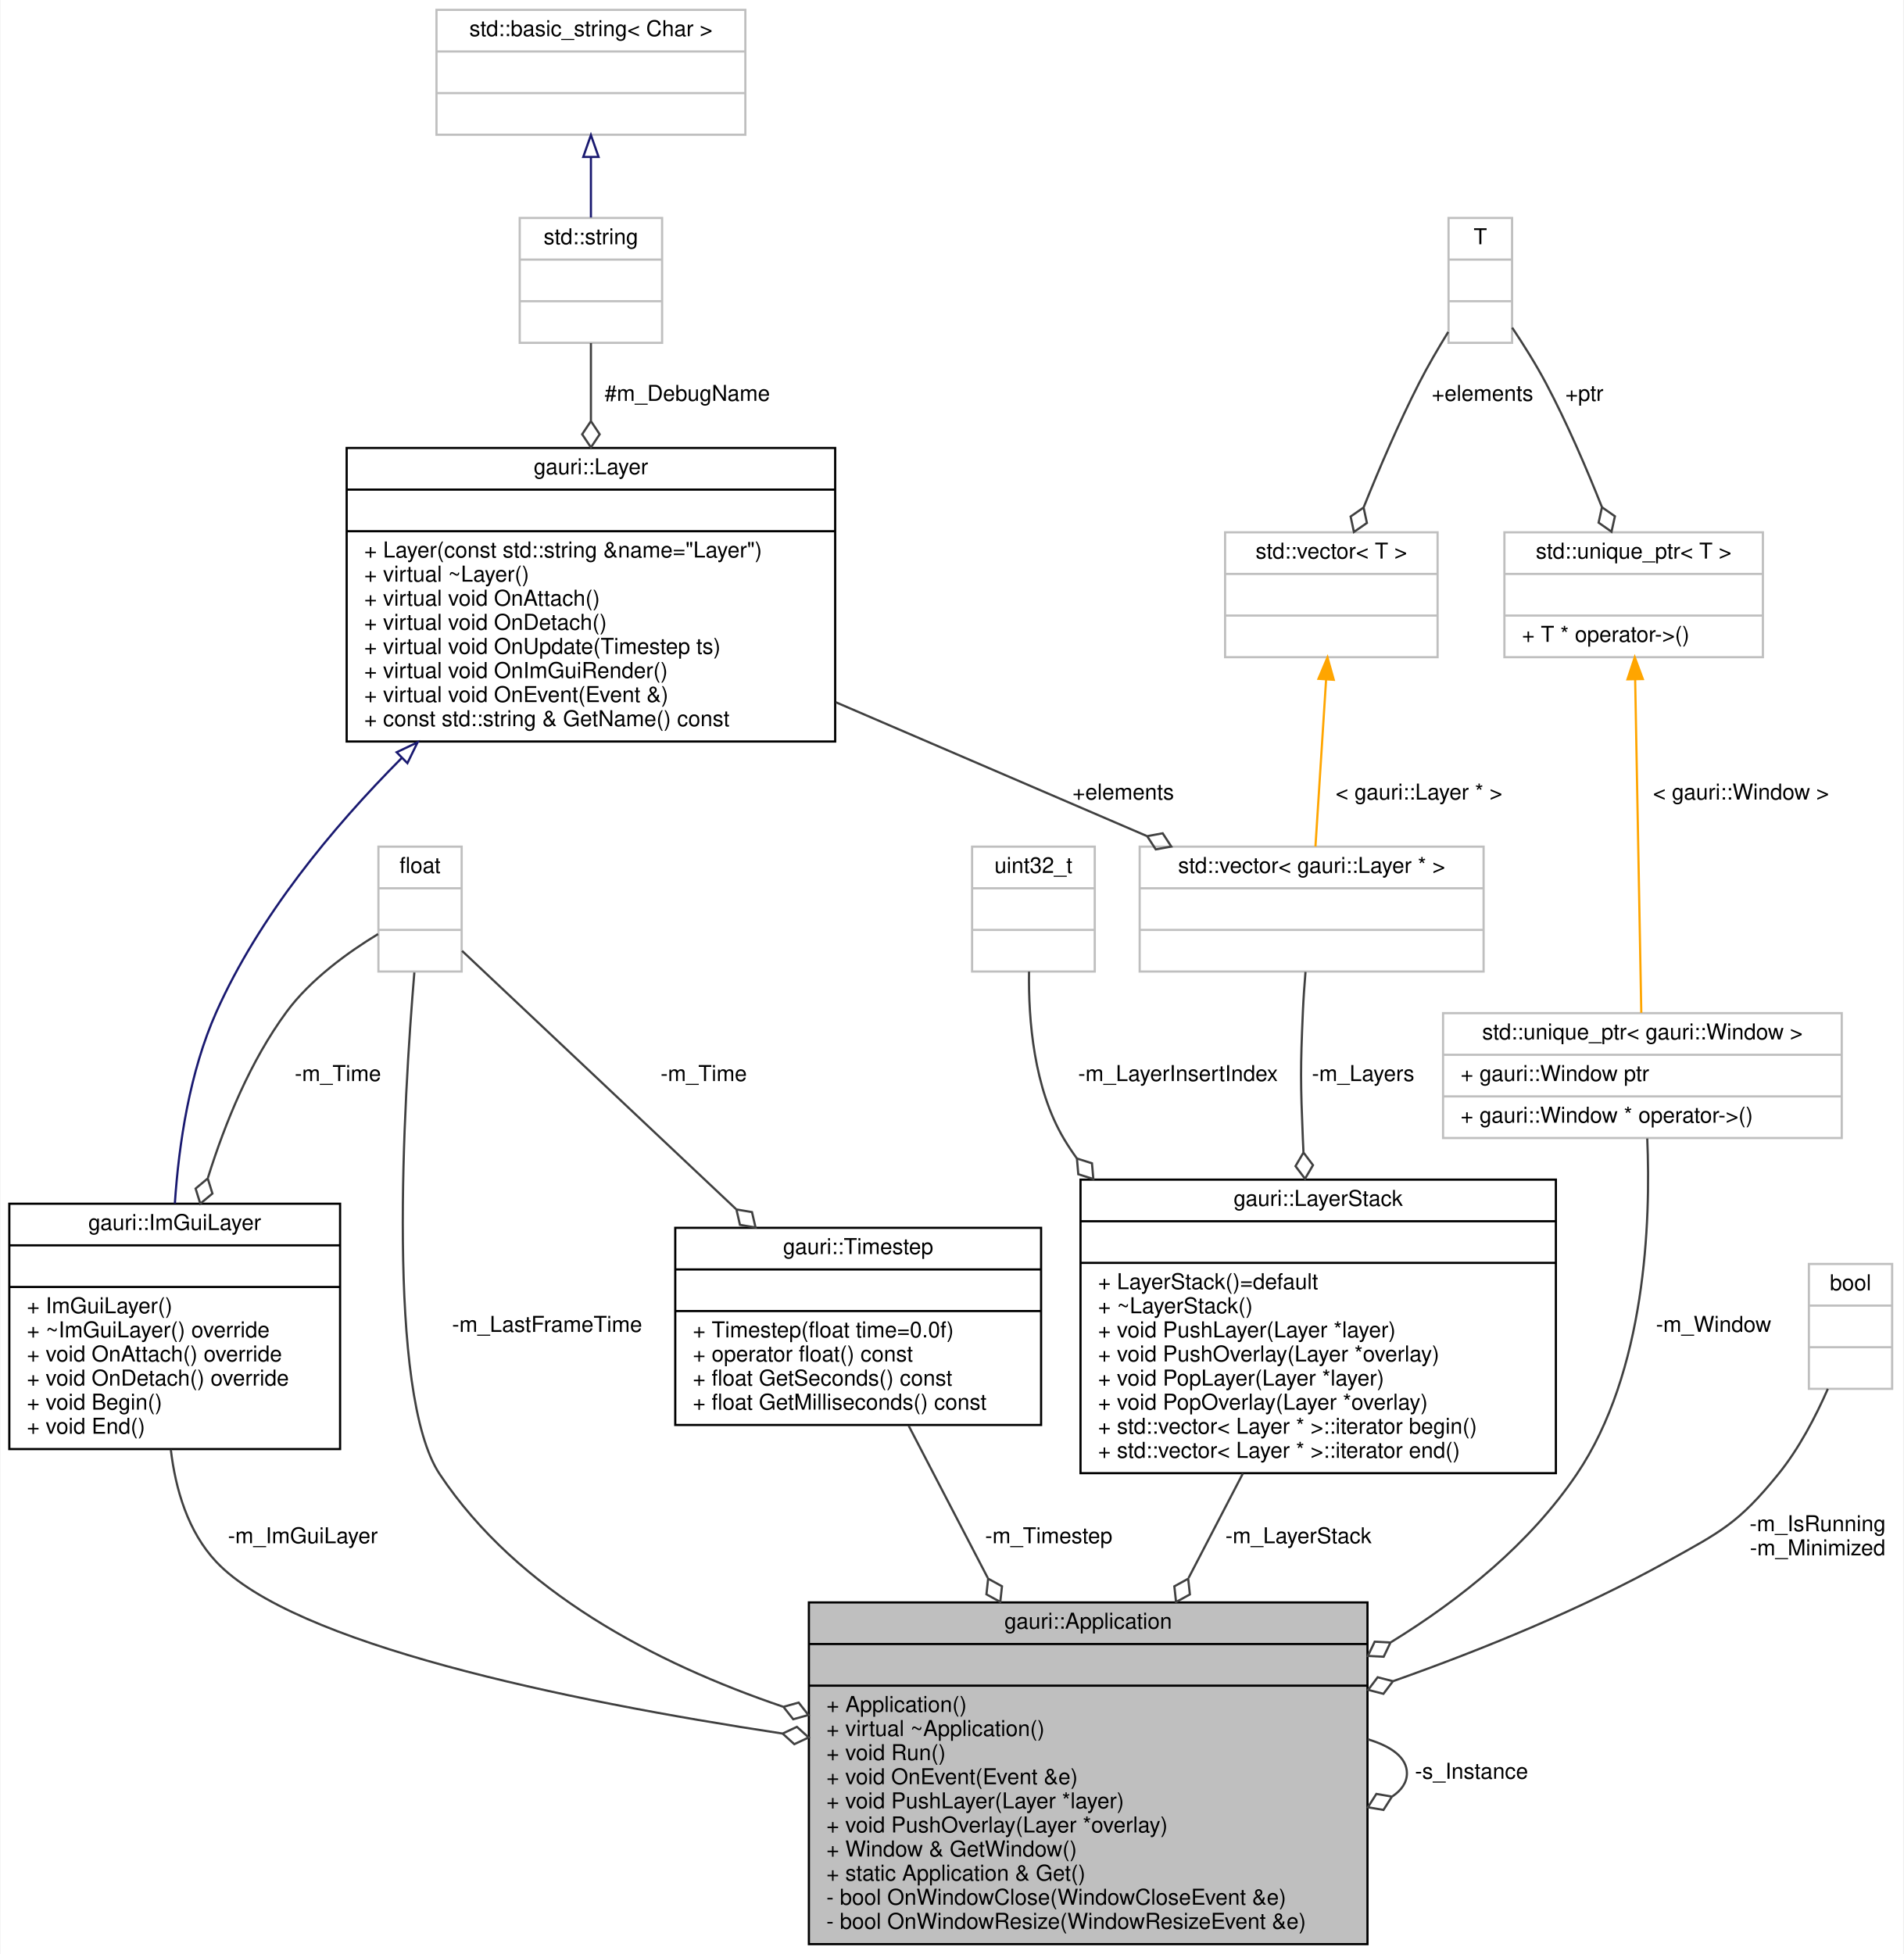
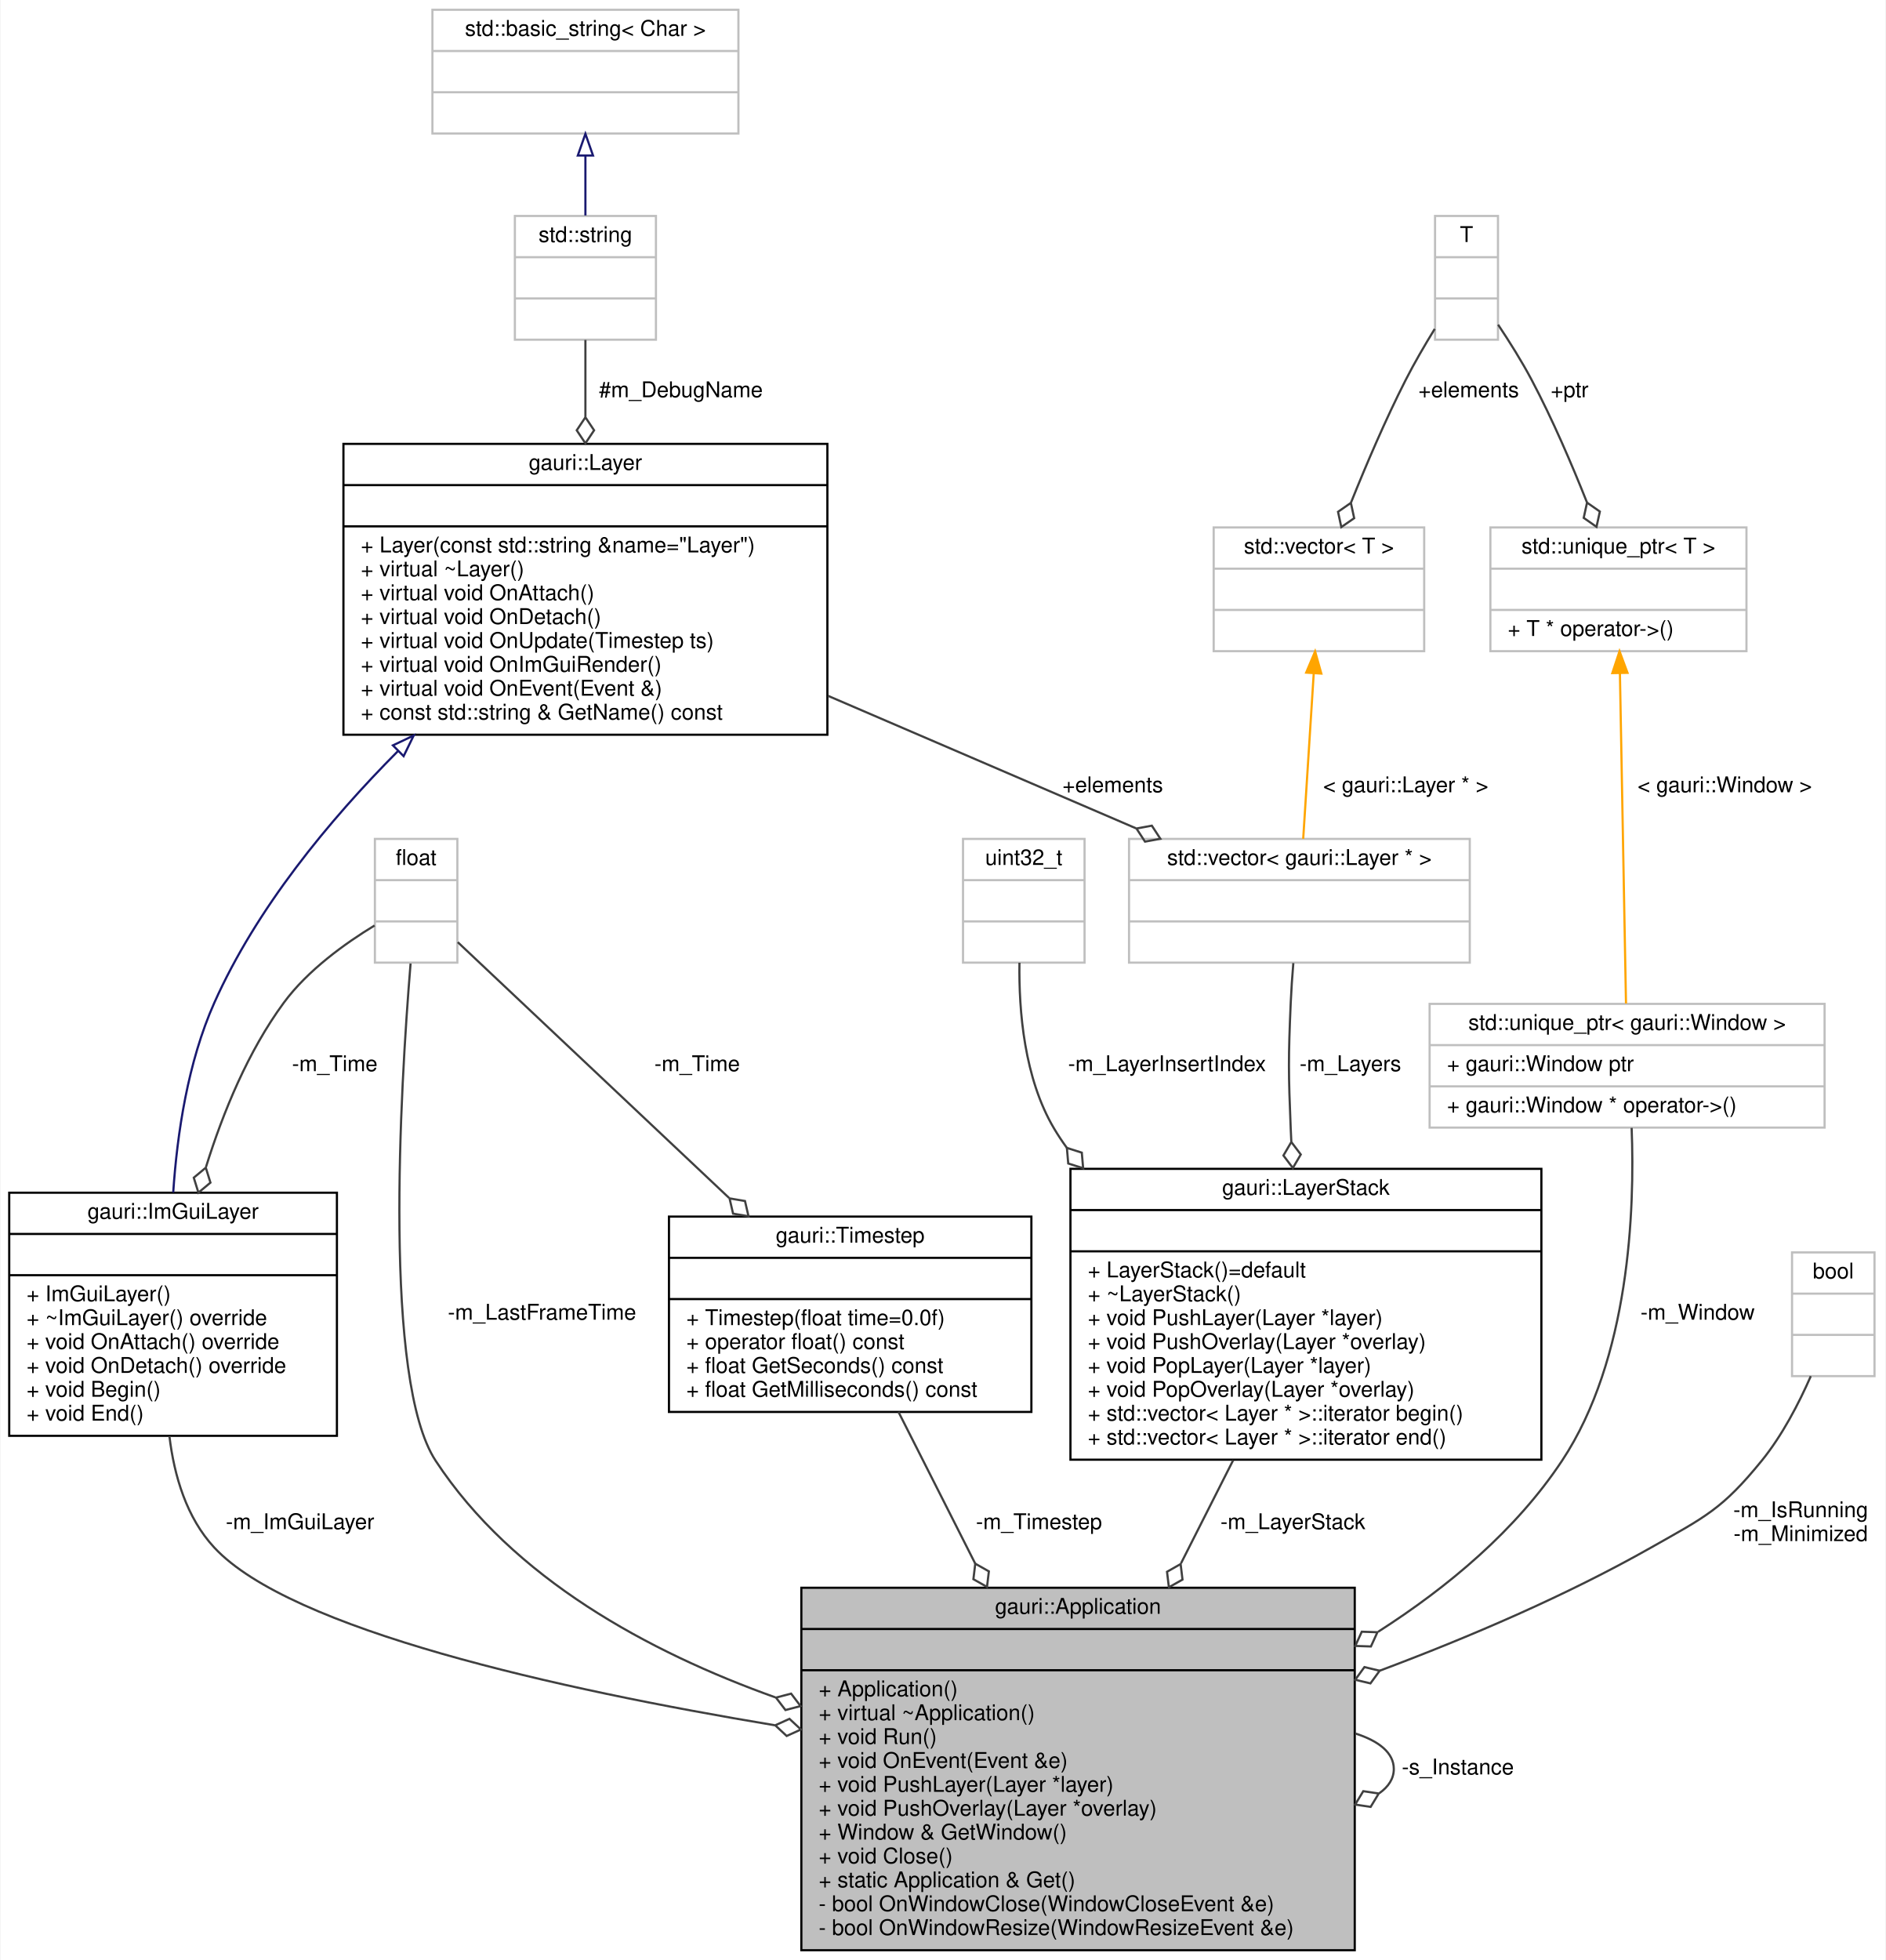
- <svg xmlns="http://www.w3.org/2000/svg" xmlns:xlink="http://www.w3.org/1999/xlink" width="869pt" height="892pt" viewBox="0.00 0.00 868.50 892.00">
-   <g id="graph0" class="graph" transform="scale(1 1) rotate(0) translate(4 888)">
-     <polygon fill="white" stroke="transparent" points="-4,4 -4,-888 864.5,-888 864.5,4 -4,4" />
+ <svg xmlns="http://www.w3.org/2000/svg" xmlns:xlink="http://www.w3.org/1999/xlink" width="869pt" height="903pt" viewBox="0.00 0.00 868.50 903.00">
+   <g id="graph0" class="graph" transform="scale(1 1) rotate(0) translate(4 899)">
+     <polygon fill="white" stroke="transparent" points="-4,4 -4,-899 864.5,-899 864.5,4 -4,4" />
    <g id="node1" class="node">
      <g id="a_node1">
        <a xlink:title=" ">
-           <polygon fill="#bfbfbf" stroke="black" points="365,-0.5 365,-156.5 620,-156.5 620,-0.5 365,-0.5" />
-           <text text-anchor="middle" x="492.5" y="-144.5" font-family="Helvetica,sans-Serif" font-size="10.00">gauri::Application</text>
-           <polyline fill="none" stroke="black" points="365,-137.5 620,-137.5 " />
-           <text text-anchor="middle" x="492.5" y="-125.5" font-family="Helvetica,sans-Serif" font-size="10.00"> </text>
-           <polyline fill="none" stroke="black" points="365,-118.5 620,-118.5 " />
-           <text text-anchor="start" x="373" y="-106.5" font-family="Helvetica,sans-Serif" font-size="10.00">+ Application()</text>
-           <text text-anchor="start" x="373" y="-95.5" font-family="Helvetica,sans-Serif" font-size="10.00">+ virtual ~Application()</text>
-           <text text-anchor="start" x="373" y="-84.5" font-family="Helvetica,sans-Serif" font-size="10.00">+ void Run()</text>
-           <text text-anchor="start" x="373" y="-73.5" font-family="Helvetica,sans-Serif" font-size="10.00">+ void OnEvent(Event &amp;e)</text>
-           <text text-anchor="start" x="373" y="-62.5" font-family="Helvetica,sans-Serif" font-size="10.00">+ void PushLayer(Layer *layer)</text>
-           <text text-anchor="start" x="373" y="-51.5" font-family="Helvetica,sans-Serif" font-size="10.00">+ void PushOverlay(Layer *overlay)</text>
-           <text text-anchor="start" x="373" y="-40.5" font-family="Helvetica,sans-Serif" font-size="10.00">+ Window &amp; GetWindow()</text>
+           <polygon fill="#bfbfbf" stroke="black" points="365,-0.5 365,-167.5 620,-167.5 620,-0.5 365,-0.5" />
+           <text text-anchor="middle" x="492.5" y="-155.5" font-family="Helvetica,sans-Serif" font-size="10.00">gauri::Application</text>
+           <polyline fill="none" stroke="black" points="365,-148.5 620,-148.5 " />
+           <text text-anchor="middle" x="492.5" y="-136.5" font-family="Helvetica,sans-Serif" font-size="10.00"> </text>
+           <polyline fill="none" stroke="black" points="365,-129.5 620,-129.5 " />
+           <text text-anchor="start" x="373" y="-117.5" font-family="Helvetica,sans-Serif" font-size="10.00">+ Application()</text>
+           <text text-anchor="start" x="373" y="-106.5" font-family="Helvetica,sans-Serif" font-size="10.00">+ virtual ~Application()</text>
+           <text text-anchor="start" x="373" y="-95.5" font-family="Helvetica,sans-Serif" font-size="10.00">+ void Run()</text>
+           <text text-anchor="start" x="373" y="-84.5" font-family="Helvetica,sans-Serif" font-size="10.00">+ void OnEvent(Event &amp;e)</text>
+           <text text-anchor="start" x="373" y="-73.5" font-family="Helvetica,sans-Serif" font-size="10.00">+ void PushLayer(Layer *layer)</text>
+           <text text-anchor="start" x="373" y="-62.5" font-family="Helvetica,sans-Serif" font-size="10.00">+ void PushOverlay(Layer *overlay)</text>
+           <text text-anchor="start" x="373" y="-51.5" font-family="Helvetica,sans-Serif" font-size="10.00">+ Window &amp; GetWindow()</text>
+           <text text-anchor="start" x="373" y="-40.5" font-family="Helvetica,sans-Serif" font-size="10.00">+ void Close()</text>
          <text text-anchor="start" x="373" y="-29.5" font-family="Helvetica,sans-Serif" font-size="10.00">+ static Application &amp; Get()</text>
          <text text-anchor="start" x="373" y="-18.5" font-family="Helvetica,sans-Serif" font-size="10.00">- bool OnWindowClose(WindowCloseEvent &amp;e)</text>
          <text text-anchor="start" x="373" y="-7.5" font-family="Helvetica,sans-Serif" font-size="10.00">- bool OnWindowResize(WindowResizeEvent &amp;e)</text>
        </a>
      </g>
    </g>
    <g id="edge14" class="edge">
-       <path fill="none" stroke="#404040" d="M620.19,-94.01C631.16,-90.71 638,-85.54 638,-78.5 638,-74.32 635.59,-70.8 631.33,-67.94" />
-       <polygon fill="none" stroke="#404040" points="631.16,-67.86 624.05,-69.08 620.19,-62.99 627.3,-61.77 631.16,-67.86" />
-       <text text-anchor="middle" x="667.5" y="-76" font-family="Helvetica,sans-Serif" font-size="10.00"> -s_Instance</text>
+       <path fill="none" stroke="#404040" d="M620.19,-100.39C631.16,-96.9 638,-91.44 638,-84 638,-79.58 635.59,-75.86 631.33,-72.84" />
+       <polygon fill="none" stroke="#404040" points="631.06,-72.71 623.93,-73.78 620.19,-67.61 627.33,-66.54 631.06,-72.71" />
+       <text text-anchor="middle" x="667.5" y="-81.5" font-family="Helvetica,sans-Serif" font-size="10.00"> -s_Instance</text>
    </g>
    <g id="node2" class="node">
      <g id="a_node2">
        <a xlink:href="classgauri_1_1LayerStack.html" target="_top" xlink:title=" ">
-           <polygon fill="white" stroke="black" points="489,-215.5 489,-349.5 706,-349.5 706,-215.5 489,-215.5" />
-           <text text-anchor="middle" x="597.5" y="-337.5" font-family="Helvetica,sans-Serif" font-size="10.00">gauri::LayerStack</text>
-           <polyline fill="none" stroke="black" points="489,-330.5 706,-330.5 " />
-           <text text-anchor="middle" x="597.5" y="-318.5" font-family="Helvetica,sans-Serif" font-size="10.00"> </text>
-           <polyline fill="none" stroke="black" points="489,-311.5 706,-311.5 " />
-           <text text-anchor="start" x="497" y="-299.5" font-family="Helvetica,sans-Serif" font-size="10.00">+ LayerStack()=default</text>
-           <text text-anchor="start" x="497" y="-288.5" font-family="Helvetica,sans-Serif" font-size="10.00">+ ~LayerStack()</text>
-           <text text-anchor="start" x="497" y="-277.5" font-family="Helvetica,sans-Serif" font-size="10.00">+ void PushLayer(Layer *layer)</text>
-           <text text-anchor="start" x="497" y="-266.5" font-family="Helvetica,sans-Serif" font-size="10.00">+ void PushOverlay(Layer *overlay)</text>
-           <text text-anchor="start" x="497" y="-255.5" font-family="Helvetica,sans-Serif" font-size="10.00">+ void PopLayer(Layer *layer)</text>
-           <text text-anchor="start" x="497" y="-244.5" font-family="Helvetica,sans-Serif" font-size="10.00">+ void PopOverlay(Layer *overlay)</text>
-           <text text-anchor="start" x="497" y="-233.5" font-family="Helvetica,sans-Serif" font-size="10.00">+ std::vector&lt; Layer * &gt;::iterator begin()</text>
-           <text text-anchor="start" x="497" y="-222.5" font-family="Helvetica,sans-Serif" font-size="10.00">+ std::vector&lt; Layer * &gt;::iterator end()</text>
+           <polygon fill="white" stroke="black" points="489,-226.5 489,-360.5 706,-360.5 706,-226.5 489,-226.5" />
+           <text text-anchor="middle" x="597.5" y="-348.5" font-family="Helvetica,sans-Serif" font-size="10.00">gauri::LayerStack</text>
+           <polyline fill="none" stroke="black" points="489,-341.5 706,-341.5 " />
+           <text text-anchor="middle" x="597.5" y="-329.5" font-family="Helvetica,sans-Serif" font-size="10.00"> </text>
+           <polyline fill="none" stroke="black" points="489,-322.5 706,-322.5 " />
+           <text text-anchor="start" x="497" y="-310.5" font-family="Helvetica,sans-Serif" font-size="10.00">+ LayerStack()=default</text>
+           <text text-anchor="start" x="497" y="-299.5" font-family="Helvetica,sans-Serif" font-size="10.00">+ ~LayerStack()</text>
+           <text text-anchor="start" x="497" y="-288.5" font-family="Helvetica,sans-Serif" font-size="10.00">+ void PushLayer(Layer *layer)</text>
+           <text text-anchor="start" x="497" y="-277.5" font-family="Helvetica,sans-Serif" font-size="10.00">+ void PushOverlay(Layer *overlay)</text>
+           <text text-anchor="start" x="497" y="-266.5" font-family="Helvetica,sans-Serif" font-size="10.00">+ void PopLayer(Layer *layer)</text>
+           <text text-anchor="start" x="497" y="-255.5" font-family="Helvetica,sans-Serif" font-size="10.00">+ void PopOverlay(Layer *overlay)</text>
+           <text text-anchor="start" x="497" y="-244.5" font-family="Helvetica,sans-Serif" font-size="10.00">+ std::vector&lt; Layer * &gt;::iterator begin()</text>
+           <text text-anchor="start" x="497" y="-233.5" font-family="Helvetica,sans-Serif" font-size="10.00">+ std::vector&lt; Layer * &gt;::iterator end()</text>
        </a>
      </g>
    </g>
    <g id="edge1" class="edge">
-       <path fill="none" stroke="#404040" d="M563.12,-215.36C555.2,-200.12 546.65,-183.67 538.33,-167.67" />
-       <polygon fill="none" stroke="#404040" points="538.15,-167.32 531.83,-163.84 532.61,-156.67 538.93,-160.15 538.15,-167.32" />
-       <text text-anchor="middle" x="588.5" y="-183.5" font-family="Helvetica,sans-Serif" font-size="10.00"> -m_LayerStack</text>
+       <path fill="none" stroke="#404040" d="M563.99,-226.28C556.33,-211.15 548.05,-194.79 539.94,-178.75" />
+       <polygon fill="none" stroke="#404040" points="539.77,-178.42 533.5,-174.87 534.36,-167.71 540.63,-171.26 539.77,-178.42" />
+       <text text-anchor="middle" x="591.5" y="-194.5" font-family="Helvetica,sans-Serif" font-size="10.00"> -m_LayerStack</text>
    </g>
    <g id="node3" class="node">
      <g id="a_node3">
        <a xlink:title=" ">
-           <polygon fill="white" stroke="#bfbfbf" points="439.5,-444.5 439.5,-501.5 495.5,-501.5 495.5,-444.5 439.5,-444.5" />
-           <text text-anchor="middle" x="467.5" y="-489.5" font-family="Helvetica,sans-Serif" font-size="10.00">uint32_t</text>
-           <polyline fill="none" stroke="#bfbfbf" points="439.5,-482.5 495.5,-482.5 " />
-           <text text-anchor="middle" x="467.5" y="-470.5" font-family="Helvetica,sans-Serif" font-size="10.00"> </text>
-           <polyline fill="none" stroke="#bfbfbf" points="439.5,-463.5 495.5,-463.5 " />
-           <text text-anchor="middle" x="467.5" y="-451.5" font-family="Helvetica,sans-Serif" font-size="10.00"> </text>
+           <polygon fill="white" stroke="#bfbfbf" points="439.5,-455.5 439.5,-512.5 495.5,-512.5 495.5,-455.5 439.5,-455.5" />
+           <text text-anchor="middle" x="467.5" y="-500.5" font-family="Helvetica,sans-Serif" font-size="10.00">uint32_t</text>
+           <polyline fill="none" stroke="#bfbfbf" points="439.5,-493.5 495.5,-493.5 " />
+           <text text-anchor="middle" x="467.5" y="-481.5" font-family="Helvetica,sans-Serif" font-size="10.00"> </text>
+           <polyline fill="none" stroke="#bfbfbf" points="439.5,-474.5 495.5,-474.5 " />
+           <text text-anchor="middle" x="467.5" y="-462.5" font-family="Helvetica,sans-Serif" font-size="10.00"> </text>
        </a>
      </g>
    </g>
    <g id="edge2" class="edge">
-       <path fill="none" stroke="#404040" d="M465.5,-444.45C465.17,-422.3 467.69,-391.16 481.5,-368 483.29,-364.99 485.24,-362.06 487.32,-359.2" />
-       <polygon fill="none" stroke="#404040" points="487.36,-359.15 487.98,-351.97 494.85,-349.78 494.23,-356.96 487.36,-359.15" />
-       <text text-anchor="middle" x="533.5" y="-394.5" font-family="Helvetica,sans-Serif" font-size="10.00"> -m_LayerInsertIndex</text>
+       <path fill="none" stroke="#404040" d="M465.5,-455.45C465.17,-433.3 467.69,-402.16 481.5,-379 483.29,-375.99 485.24,-373.06 487.32,-370.2" />
+       <polygon fill="none" stroke="#404040" points="487.36,-370.15 487.98,-362.97 494.85,-360.78 494.23,-367.96 487.36,-370.15" />
+       <text text-anchor="middle" x="533.5" y="-405.5" font-family="Helvetica,sans-Serif" font-size="10.00"> -m_LayerInsertIndex</text>
    </g>
    <g id="node4" class="node">
      <g id="a_node4">
        <a xlink:title=" ">
-           <polygon fill="white" stroke="#bfbfbf" points="516,-444.5 516,-501.5 673,-501.5 673,-444.5 516,-444.5" />
-           <text text-anchor="middle" x="594.5" y="-489.5" font-family="Helvetica,sans-Serif" font-size="10.00">std::vector&lt; gauri::Layer * &gt;</text>
-           <polyline fill="none" stroke="#bfbfbf" points="516,-482.5 673,-482.5 " />
-           <text text-anchor="middle" x="594.5" y="-470.5" font-family="Helvetica,sans-Serif" font-size="10.00"> </text>
-           <polyline fill="none" stroke="#bfbfbf" points="516,-463.5 673,-463.5 " />
-           <text text-anchor="middle" x="594.5" y="-451.5" font-family="Helvetica,sans-Serif" font-size="10.00"> </text>
+           <polygon fill="white" stroke="#bfbfbf" points="516,-455.5 516,-512.5 673,-512.5 673,-455.5 516,-455.5" />
+           <text text-anchor="middle" x="594.5" y="-500.5" font-family="Helvetica,sans-Serif" font-size="10.00">std::vector&lt; gauri::Layer * &gt;</text>
+           <polyline fill="none" stroke="#bfbfbf" points="516,-493.5 673,-493.5 " />
+           <text text-anchor="middle" x="594.5" y="-481.5" font-family="Helvetica,sans-Serif" font-size="10.00"> </text>
+           <polyline fill="none" stroke="#bfbfbf" points="516,-474.5 673,-474.5 " />
+           <text text-anchor="middle" x="594.5" y="-462.5" font-family="Helvetica,sans-Serif" font-size="10.00"> </text>
        </a>
      </g>
    </g>
    <g id="edge3" class="edge">
-       <path fill="none" stroke="#404040" d="M591.7,-444.3C591.2,-438.27 590.76,-431.93 590.5,-426 589.38,-400.25 589.44,-393.76 590.5,-368 590.58,-366.07 590.67,-364.12 590.77,-362.14" />
-       <polygon fill="none" stroke="#404040" points="590.78,-361.87 587.14,-355.65 591.48,-349.89 595.13,-356.11 590.78,-361.87" />
-       <text text-anchor="middle" x="618" y="-394.5" font-family="Helvetica,sans-Serif" font-size="10.00"> -m_Layers</text>
+       <path fill="none" stroke="#404040" d="M591.7,-455.3C591.2,-449.27 590.76,-442.93 590.5,-437 589.38,-411.25 589.44,-404.76 590.5,-379 590.58,-377.07 590.67,-375.12 590.77,-373.14" />
+       <polygon fill="none" stroke="#404040" points="590.78,-372.87 587.14,-366.65 591.48,-360.89 595.13,-367.11 590.78,-372.87" />
+       <text text-anchor="middle" x="618" y="-405.5" font-family="Helvetica,sans-Serif" font-size="10.00"> -m_Layers</text>
    </g>
    <g id="node5" class="node">
      <g id="a_node5">
        <a xlink:href="classgauri_1_1Layer.html" target="_top" xlink:title=" ">
-           <polygon fill="white" stroke="black" points="154,-549.5 154,-683.5 377,-683.5 377,-549.5 154,-549.5" />
-           <text text-anchor="middle" x="265.5" y="-671.5" font-family="Helvetica,sans-Serif" font-size="10.00">gauri::Layer</text>
-           <polyline fill="none" stroke="black" points="154,-664.5 377,-664.5 " />
-           <text text-anchor="middle" x="265.5" y="-652.5" font-family="Helvetica,sans-Serif" font-size="10.00"> </text>
-           <polyline fill="none" stroke="black" points="154,-645.5 377,-645.5 " />
-           <text text-anchor="start" x="162" y="-633.5" font-family="Helvetica,sans-Serif" font-size="10.00">+ Layer(const std::string &amp;name="Layer")</text>
-           <text text-anchor="start" x="162" y="-622.5" font-family="Helvetica,sans-Serif" font-size="10.00">+ virtual ~Layer()</text>
-           <text text-anchor="start" x="162" y="-611.5" font-family="Helvetica,sans-Serif" font-size="10.00">+ virtual void OnAttach()</text>
-           <text text-anchor="start" x="162" y="-600.5" font-family="Helvetica,sans-Serif" font-size="10.00">+ virtual void OnDetach()</text>
-           <text text-anchor="start" x="162" y="-589.5" font-family="Helvetica,sans-Serif" font-size="10.00">+ virtual void OnUpdate(Timestep ts)</text>
-           <text text-anchor="start" x="162" y="-578.5" font-family="Helvetica,sans-Serif" font-size="10.00">+ virtual void OnImGuiRender()</text>
-           <text text-anchor="start" x="162" y="-567.5" font-family="Helvetica,sans-Serif" font-size="10.00">+ virtual void OnEvent(Event &amp;)</text>
-           <text text-anchor="start" x="162" y="-556.5" font-family="Helvetica,sans-Serif" font-size="10.00">+ const std::string &amp; GetName() const</text>
+           <polygon fill="white" stroke="black" points="154,-560.5 154,-694.5 377,-694.5 377,-560.5 154,-560.5" />
+           <text text-anchor="middle" x="265.5" y="-682.5" font-family="Helvetica,sans-Serif" font-size="10.00">gauri::Layer</text>
+           <polyline fill="none" stroke="black" points="154,-675.5 377,-675.5 " />
+           <text text-anchor="middle" x="265.5" y="-663.5" font-family="Helvetica,sans-Serif" font-size="10.00"> </text>
+           <polyline fill="none" stroke="black" points="154,-656.5 377,-656.5 " />
+           <text text-anchor="start" x="162" y="-644.5" font-family="Helvetica,sans-Serif" font-size="10.00">+ Layer(const std::string &amp;name="Layer")</text>
+           <text text-anchor="start" x="162" y="-633.5" font-family="Helvetica,sans-Serif" font-size="10.00">+ virtual ~Layer()</text>
+           <text text-anchor="start" x="162" y="-622.5" font-family="Helvetica,sans-Serif" font-size="10.00">+ virtual void OnAttach()</text>
+           <text text-anchor="start" x="162" y="-611.5" font-family="Helvetica,sans-Serif" font-size="10.00">+ virtual void OnDetach()</text>
+           <text text-anchor="start" x="162" y="-600.5" font-family="Helvetica,sans-Serif" font-size="10.00">+ virtual void OnUpdate(Timestep ts)</text>
+           <text text-anchor="start" x="162" y="-589.5" font-family="Helvetica,sans-Serif" font-size="10.00">+ virtual void OnImGuiRender()</text>
+           <text text-anchor="start" x="162" y="-578.5" font-family="Helvetica,sans-Serif" font-size="10.00">+ virtual void OnEvent(Event &amp;)</text>
+           <text text-anchor="start" x="162" y="-567.5" font-family="Helvetica,sans-Serif" font-size="10.00">+ const std::string &amp; GetName() const</text>
        </a>
      </g>
    </g>
    <g id="edge4" class="edge">
-       <path fill="none" stroke="#404040" d="M377.34,-567.4C424.1,-547.29 477.2,-524.45 519.19,-506.39" />
-       <polygon fill="none" stroke="#404040" points="519.42,-506.29 523.35,-500.25 530.44,-501.55 526.51,-507.6 519.42,-506.29" />
-       <text text-anchor="middle" x="508.5" y="-523" font-family="Helvetica,sans-Serif" font-size="10.00"> +elements</text>
+       <path fill="none" stroke="#404040" d="M377.34,-578.4C424.1,-558.29 477.2,-535.45 519.19,-517.39" />
+       <polygon fill="none" stroke="#404040" points="519.42,-517.29 523.35,-511.25 530.44,-512.55 526.51,-518.6 519.42,-517.29" />
+       <text text-anchor="middle" x="508.5" y="-534" font-family="Helvetica,sans-Serif" font-size="10.00"> +elements</text>
    </g>
    <g id="node15" class="node">
      <g id="a_node15">
        <a xlink:href="classgauri_1_1ImGuiLayer.html" target="_top" xlink:title=" ">
-           <polygon fill="white" stroke="black" points="0,-226.5 0,-338.5 151,-338.5 151,-226.5 0,-226.5" />
-           <text text-anchor="middle" x="75.5" y="-326.5" font-family="Helvetica,sans-Serif" font-size="10.00">gauri::ImGuiLayer</text>
-           <polyline fill="none" stroke="black" points="0,-319.5 151,-319.5 " />
-           <text text-anchor="middle" x="75.5" y="-307.5" font-family="Helvetica,sans-Serif" font-size="10.00"> </text>
-           <polyline fill="none" stroke="black" points="0,-300.5 151,-300.5 " />
-           <text text-anchor="start" x="8" y="-288.5" font-family="Helvetica,sans-Serif" font-size="10.00">+ ImGuiLayer()</text>
-           <text text-anchor="start" x="8" y="-277.5" font-family="Helvetica,sans-Serif" font-size="10.00">+ ~ImGuiLayer() override</text>
-           <text text-anchor="start" x="8" y="-266.5" font-family="Helvetica,sans-Serif" font-size="10.00">+ void OnAttach() override</text>
-           <text text-anchor="start" x="8" y="-255.5" font-family="Helvetica,sans-Serif" font-size="10.00">+ void OnDetach() override</text>
-           <text text-anchor="start" x="8" y="-244.5" font-family="Helvetica,sans-Serif" font-size="10.00">+ void Begin()</text>
-           <text text-anchor="start" x="8" y="-233.5" font-family="Helvetica,sans-Serif" font-size="10.00">+ void End()</text>
+           <polygon fill="white" stroke="black" points="0,-237.5 0,-349.5 151,-349.5 151,-237.5 0,-237.5" />
+           <text text-anchor="middle" x="75.5" y="-337.5" font-family="Helvetica,sans-Serif" font-size="10.00">gauri::ImGuiLayer</text>
+           <polyline fill="none" stroke="black" points="0,-330.5 151,-330.5 " />
+           <text text-anchor="middle" x="75.5" y="-318.5" font-family="Helvetica,sans-Serif" font-size="10.00"> </text>
+           <polyline fill="none" stroke="black" points="0,-311.5 151,-311.5 " />
+           <text text-anchor="start" x="8" y="-299.5" font-family="Helvetica,sans-Serif" font-size="10.00">+ ImGuiLayer()</text>
+           <text text-anchor="start" x="8" y="-288.5" font-family="Helvetica,sans-Serif" font-size="10.00">+ ~ImGuiLayer() override</text>
+           <text text-anchor="start" x="8" y="-277.5" font-family="Helvetica,sans-Serif" font-size="10.00">+ void OnAttach() override</text>
+           <text text-anchor="start" x="8" y="-266.5" font-family="Helvetica,sans-Serif" font-size="10.00">+ void OnDetach() override</text>
+           <text text-anchor="start" x="8" y="-255.5" font-family="Helvetica,sans-Serif" font-size="10.00">+ void Begin()</text>
+           <text text-anchor="start" x="8" y="-244.5" font-family="Helvetica,sans-Serif" font-size="10.00">+ void End()</text>
        </a>
      </g>
    </g>
    <g id="edge18" class="edge">
-       <path fill="none" stroke="midnightblue" d="M179.14,-541.98C147.12,-509.79 113.9,-469.45 94.5,-426 82.34,-398.77 77.39,-365.91 75.57,-338.61" />
-       <polygon fill="none" stroke="midnightblue" points="176.81,-544.6 186.38,-549.14 181.73,-539.62 176.81,-544.6" />
+       <path fill="none" stroke="midnightblue" d="M179.14,-552.98C147.12,-520.79 113.9,-480.45 94.5,-437 82.34,-409.77 77.39,-376.91 75.57,-349.61" />
+       <polygon fill="none" stroke="midnightblue" points="176.81,-555.6 186.38,-560.14 181.73,-550.62 176.81,-555.6" />
    </g>
    <g id="node6" class="node">
      <g id="a_node6">
        <a xlink:title=" ">
-           <polygon fill="white" stroke="#bfbfbf" points="233,-731.5 233,-788.5 298,-788.5 298,-731.5 233,-731.5" />
-           <text text-anchor="middle" x="265.5" y="-776.5" font-family="Helvetica,sans-Serif" font-size="10.00">std::string</text>
-           <polyline fill="none" stroke="#bfbfbf" points="233,-769.5 298,-769.5 " />
-           <text text-anchor="middle" x="265.5" y="-757.5" font-family="Helvetica,sans-Serif" font-size="10.00"> </text>
-           <polyline fill="none" stroke="#bfbfbf" points="233,-750.5 298,-750.5 " />
-           <text text-anchor="middle" x="265.5" y="-738.5" font-family="Helvetica,sans-Serif" font-size="10.00"> </text>
+           <polygon fill="white" stroke="#bfbfbf" points="233,-742.5 233,-799.5 298,-799.5 298,-742.5 233,-742.5" />
+           <text text-anchor="middle" x="265.5" y="-787.5" font-family="Helvetica,sans-Serif" font-size="10.00">std::string</text>
+           <polyline fill="none" stroke="#bfbfbf" points="233,-780.5 298,-780.5 " />
+           <text text-anchor="middle" x="265.5" y="-768.5" font-family="Helvetica,sans-Serif" font-size="10.00"> </text>
+           <polyline fill="none" stroke="#bfbfbf" points="233,-761.5 298,-761.5 " />
+           <text text-anchor="middle" x="265.5" y="-749.5" font-family="Helvetica,sans-Serif" font-size="10.00"> </text>
        </a>
      </g>
    </g>
    <g id="edge5" class="edge">
-       <path fill="none" stroke="#404040" d="M265.5,-731.38C265.5,-721.02 265.5,-708.66 265.5,-695.97" />
-       <polygon fill="none" stroke="#404040" points="265.5,-695.75 261.5,-689.75 265.5,-683.75 269.5,-689.75 265.5,-695.75" />
-       <text text-anchor="middle" x="309.5" y="-705" font-family="Helvetica,sans-Serif" font-size="10.00"> #m_DebugName</text>
+       <path fill="none" stroke="#404040" d="M265.5,-742.38C265.5,-732.02 265.5,-719.66 265.5,-706.97" />
+       <polygon fill="none" stroke="#404040" points="265.5,-706.75 261.5,-700.75 265.5,-694.75 269.5,-700.75 265.5,-706.75" />
+       <text text-anchor="middle" x="309.5" y="-716" font-family="Helvetica,sans-Serif" font-size="10.00"> #m_DebugName</text>
    </g>
    <g id="node7" class="node">
      <g id="a_node7">
        <a xlink:title=" ">
-           <polygon fill="white" stroke="#bfbfbf" points="195,-826.5 195,-883.5 336,-883.5 336,-826.5 195,-826.5" />
-           <text text-anchor="middle" x="265.5" y="-871.5" font-family="Helvetica,sans-Serif" font-size="10.00">std::basic_string&lt; Char &gt;</text>
-           <polyline fill="none" stroke="#bfbfbf" points="195,-864.5 336,-864.5 " />
-           <text text-anchor="middle" x="265.5" y="-852.5" font-family="Helvetica,sans-Serif" font-size="10.00"> </text>
-           <polyline fill="none" stroke="#bfbfbf" points="195,-845.5 336,-845.5 " />
-           <text text-anchor="middle" x="265.5" y="-833.5" font-family="Helvetica,sans-Serif" font-size="10.00"> </text>
+           <polygon fill="white" stroke="#bfbfbf" points="195,-837.5 195,-894.5 336,-894.5 336,-837.5 195,-837.5" />
+           <text text-anchor="middle" x="265.5" y="-882.5" font-family="Helvetica,sans-Serif" font-size="10.00">std::basic_string&lt; Char &gt;</text>
+           <polyline fill="none" stroke="#bfbfbf" points="195,-875.5 336,-875.5 " />
+           <text text-anchor="middle" x="265.5" y="-863.5" font-family="Helvetica,sans-Serif" font-size="10.00"> </text>
+           <polyline fill="none" stroke="#bfbfbf" points="195,-856.5 336,-856.5 " />
+           <text text-anchor="middle" x="265.5" y="-844.5" font-family="Helvetica,sans-Serif" font-size="10.00"> </text>
        </a>
      </g>
    </g>
    <g id="edge6" class="edge">
-       <path fill="none" stroke="midnightblue" d="M265.5,-816.24C265.5,-807.03 265.5,-797.35 265.5,-788.71" />
-       <polygon fill="none" stroke="midnightblue" points="262,-816.35 265.5,-826.35 269,-816.35 262,-816.35" />
+       <path fill="none" stroke="midnightblue" d="M265.5,-827.24C265.5,-818.03 265.5,-808.35 265.5,-799.71" />
+       <polygon fill="none" stroke="midnightblue" points="262,-827.35 265.5,-837.35 269,-827.35 262,-827.35" />
    </g>
    <g id="node8" class="node">
      <g id="a_node8">
        <a xlink:title=" ">
-           <polygon fill="white" stroke="#bfbfbf" points="555,-588 555,-645 652,-645 652,-588 555,-588" />
-           <text text-anchor="middle" x="603.5" y="-633" font-family="Helvetica,sans-Serif" font-size="10.00">std::vector&lt; T &gt;</text>
-           <polyline fill="none" stroke="#bfbfbf" points="555,-626 652,-626 " />
-           <text text-anchor="middle" x="603.5" y="-614" font-family="Helvetica,sans-Serif" font-size="10.00"> </text>
-           <polyline fill="none" stroke="#bfbfbf" points="555,-607 652,-607 " />
-           <text text-anchor="middle" x="603.5" y="-595" font-family="Helvetica,sans-Serif" font-size="10.00"> </text>
+           <polygon fill="white" stroke="#bfbfbf" points="555,-599 555,-656 652,-656 652,-599 555,-599" />
+           <text text-anchor="middle" x="603.5" y="-644" font-family="Helvetica,sans-Serif" font-size="10.00">std::vector&lt; T &gt;</text>
+           <polyline fill="none" stroke="#bfbfbf" points="555,-637 652,-637 " />
+           <text text-anchor="middle" x="603.5" y="-625" font-family="Helvetica,sans-Serif" font-size="10.00"> </text>
+           <polyline fill="none" stroke="#bfbfbf" points="555,-618 652,-618 " />
+           <text text-anchor="middle" x="603.5" y="-606" font-family="Helvetica,sans-Serif" font-size="10.00"> </text>
        </a>
      </g>
    </g>
    <g id="edge7" class="edge">
-       <path fill="none" stroke="orange" d="M601.1,-577.71C599.57,-553.73 597.63,-523.25 596.25,-501.55" />
-       <polygon fill="orange" stroke="orange" points="597.62,-578.12 601.74,-587.88 604.6,-577.68 597.62,-578.12" />
-       <text text-anchor="middle" x="643.5" y="-523" font-family="Helvetica,sans-Serif" font-size="10.00"> &lt; gauri::Layer * &gt;</text>
+       <path fill="none" stroke="orange" d="M601.1,-588.71C599.57,-564.73 597.63,-534.25 596.25,-512.55" />
+       <polygon fill="orange" stroke="orange" points="597.62,-589.12 601.74,-598.88 604.6,-588.68 597.62,-589.12" />
+       <text text-anchor="middle" x="643.5" y="-534" font-family="Helvetica,sans-Serif" font-size="10.00"> &lt; gauri::Layer * &gt;</text>
    </g>
    <g id="node9" class="node">
      <g id="a_node9">
        <a xlink:title=" ">
-           <polygon fill="white" stroke="#bfbfbf" points="657,-731.5 657,-788.5 686,-788.5 686,-731.5 657,-731.5" />
-           <text text-anchor="middle" x="671.5" y="-776.5" font-family="Helvetica,sans-Serif" font-size="10.00">T</text>
-           <polyline fill="none" stroke="#bfbfbf" points="657,-769.5 686,-769.5 " />
-           <text text-anchor="middle" x="671.5" y="-757.5" font-family="Helvetica,sans-Serif" font-size="10.00"> </text>
-           <polyline fill="none" stroke="#bfbfbf" points="657,-750.5 686,-750.5 " />
-           <text text-anchor="middle" x="671.5" y="-738.5" font-family="Helvetica,sans-Serif" font-size="10.00"> </text>
+           <polygon fill="white" stroke="#bfbfbf" points="657,-742.5 657,-799.5 686,-799.5 686,-742.5 657,-742.5" />
+           <text text-anchor="middle" x="671.5" y="-787.5" font-family="Helvetica,sans-Serif" font-size="10.00">T</text>
+           <polyline fill="none" stroke="#bfbfbf" points="657,-780.5 686,-780.5 " />
+           <text text-anchor="middle" x="671.5" y="-768.5" font-family="Helvetica,sans-Serif" font-size="10.00"> </text>
+           <polyline fill="none" stroke="#bfbfbf" points="657,-761.5 686,-761.5 " />
+           <text text-anchor="middle" x="671.5" y="-749.5" font-family="Helvetica,sans-Serif" font-size="10.00"> </text>
        </a>
      </g>
    </g>
    <g id="edge8" class="edge">
-       <path fill="none" stroke="#404040" d="M656.85,-736.46C652.33,-729.11 647.49,-720.83 643.5,-713 634.23,-694.83 625.32,-674 618.27,-656.44" />
-       <polygon fill="none" stroke="#404040" points="618.22,-656.32 612.3,-652.21 613.81,-645.16 619.74,-649.27 618.22,-656.32" />
-       <text text-anchor="middle" x="672.5" y="-705" font-family="Helvetica,sans-Serif" font-size="10.00"> +elements</text>
+       <path fill="none" stroke="#404040" d="M656.85,-747.46C652.33,-740.11 647.49,-731.83 643.5,-724 634.23,-705.83 625.32,-685 618.27,-667.44" />
+       <polygon fill="none" stroke="#404040" points="618.22,-667.32 612.3,-663.21 613.81,-656.16 619.74,-660.27 618.22,-667.32" />
+       <text text-anchor="middle" x="672.5" y="-716" font-family="Helvetica,sans-Serif" font-size="10.00"> +elements</text>
    </g>
    <g id="node13" class="node">
      <g id="a_node13">
        <a xlink:title=" ">
-           <polygon fill="white" stroke="#bfbfbf" points="682.5,-588 682.5,-645 800.5,-645 800.5,-588 682.5,-588" />
-           <text text-anchor="middle" x="741.5" y="-633" font-family="Helvetica,sans-Serif" font-size="10.00">std::unique_ptr&lt; T &gt;</text>
-           <polyline fill="none" stroke="#bfbfbf" points="682.5,-626 800.5,-626 " />
-           <text text-anchor="middle" x="741.5" y="-614" font-family="Helvetica,sans-Serif" font-size="10.00"> </text>
-           <polyline fill="none" stroke="#bfbfbf" points="682.5,-607 800.5,-607 " />
-           <text text-anchor="start" x="690.5" y="-595" font-family="Helvetica,sans-Serif" font-size="10.00">+ T * operator-&gt;()</text>
+           <polygon fill="white" stroke="#bfbfbf" points="682.5,-599 682.5,-656 800.5,-656 800.5,-599 682.5,-599" />
+           <text text-anchor="middle" x="741.5" y="-644" font-family="Helvetica,sans-Serif" font-size="10.00">std::unique_ptr&lt; T &gt;</text>
+           <polyline fill="none" stroke="#bfbfbf" points="682.5,-637 800.5,-637 " />
+           <text text-anchor="middle" x="741.5" y="-625" font-family="Helvetica,sans-Serif" font-size="10.00"> </text>
+           <polyline fill="none" stroke="#bfbfbf" points="682.5,-618 800.5,-618 " />
+           <text text-anchor="start" x="690.5" y="-606" font-family="Helvetica,sans-Serif" font-size="10.00">+ T * operator-&gt;()</text>
        </a>
      </g>
    </g>
    <g id="edge13" class="edge">
-       <path fill="none" stroke="#404040" d="M686.06,-738.42C691.26,-730.64 696.95,-721.59 701.5,-713 711.05,-694.98 719.99,-674.17 726.99,-656.58" />
-       <polygon fill="none" stroke="#404040" points="727.04,-656.45 725.5,-649.41 731.4,-645.28 732.95,-652.32 727.04,-656.45" />
-       <text text-anchor="middle" x="719" y="-705" font-family="Helvetica,sans-Serif" font-size="10.00"> +ptr</text>
+       <path fill="none" stroke="#404040" d="M686.06,-749.42C691.26,-741.64 696.95,-732.59 701.5,-724 711.05,-705.98 719.99,-685.17 726.99,-667.58" />
+       <polygon fill="none" stroke="#404040" points="727.04,-667.45 725.5,-660.41 731.4,-656.28 732.95,-663.32 727.04,-667.45" />
+       <text text-anchor="middle" x="719" y="-716" font-family="Helvetica,sans-Serif" font-size="10.00"> +ptr</text>
    </g>
    <g id="node10" class="node">
      <g id="a_node10">
        <a xlink:href="classgauri_1_1Timestep.html" target="_top" xlink:title=" ">
-           <polygon fill="white" stroke="black" points="304,-237.5 304,-327.5 471,-327.5 471,-237.5 304,-237.5" />
-           <text text-anchor="middle" x="387.5" y="-315.5" font-family="Helvetica,sans-Serif" font-size="10.00">gauri::Timestep</text>
-           <polyline fill="none" stroke="black" points="304,-308.5 471,-308.5 " />
-           <text text-anchor="middle" x="387.5" y="-296.5" font-family="Helvetica,sans-Serif" font-size="10.00"> </text>
-           <polyline fill="none" stroke="black" points="304,-289.5 471,-289.5 " />
-           <text text-anchor="start" x="312" y="-277.5" font-family="Helvetica,sans-Serif" font-size="10.00">+ Timestep(float time=0.0f)</text>
-           <text text-anchor="start" x="312" y="-266.5" font-family="Helvetica,sans-Serif" font-size="10.00">+ operator float() const</text>
-           <text text-anchor="start" x="312" y="-255.5" font-family="Helvetica,sans-Serif" font-size="10.00">+ float GetSeconds() const</text>
-           <text text-anchor="start" x="312" y="-244.5" font-family="Helvetica,sans-Serif" font-size="10.00">+ float GetMilliseconds() const</text>
+           <polygon fill="white" stroke="black" points="304,-248.5 304,-338.5 471,-338.5 471,-248.5 304,-248.5" />
+           <text text-anchor="middle" x="387.5" y="-326.5" font-family="Helvetica,sans-Serif" font-size="10.00">gauri::Timestep</text>
+           <polyline fill="none" stroke="black" points="304,-319.5 471,-319.5 " />
+           <text text-anchor="middle" x="387.5" y="-307.5" font-family="Helvetica,sans-Serif" font-size="10.00"> </text>
+           <polyline fill="none" stroke="black" points="304,-300.5 471,-300.5 " />
+           <text text-anchor="start" x="312" y="-288.5" font-family="Helvetica,sans-Serif" font-size="10.00">+ Timestep(float time=0.0f)</text>
+           <text text-anchor="start" x="312" y="-277.5" font-family="Helvetica,sans-Serif" font-size="10.00">+ operator float() const</text>
+           <text text-anchor="start" x="312" y="-266.5" font-family="Helvetica,sans-Serif" font-size="10.00">+ float GetSeconds() const</text>
+           <text text-anchor="start" x="312" y="-255.5" font-family="Helvetica,sans-Serif" font-size="10.00">+ float GetMilliseconds() const</text>
        </a>
      </g>
    </g>
    <g id="edge9" class="edge">
-       <path fill="none" stroke="#404040" d="M410.54,-237.17C421.17,-216.73 434.18,-191.7 446.67,-167.66" />
-       <polygon fill="none" stroke="#404040" points="446.83,-167.35 446.05,-160.19 452.37,-156.71 453.15,-163.87 446.83,-167.35" />
-       <text text-anchor="middle" x="474.5" y="-183.5" font-family="Helvetica,sans-Serif" font-size="10.00"> -m_Timestep</text>
+       <path fill="none" stroke="#404040" d="M409.77,-248.49C420.1,-228.08 432.8,-202.98 445.12,-178.64" />
+       <polygon fill="none" stroke="#404040" points="445.14,-178.6 444.28,-171.44 450.55,-167.89 451.41,-175.05 445.14,-178.6" />
+       <text text-anchor="middle" x="474.5" y="-194.5" font-family="Helvetica,sans-Serif" font-size="10.00"> -m_Timestep</text>
    </g>
    <g id="node11" class="node">
      <g id="a_node11">
        <a xlink:title=" ">
-           <polygon fill="white" stroke="#bfbfbf" points="168.5,-444.5 168.5,-501.5 206.5,-501.5 206.5,-444.5 168.5,-444.5" />
-           <text text-anchor="middle" x="187.5" y="-489.5" font-family="Helvetica,sans-Serif" font-size="10.00">float</text>
-           <polyline fill="none" stroke="#bfbfbf" points="168.5,-482.5 206.5,-482.5 " />
-           <text text-anchor="middle" x="187.5" y="-470.5" font-family="Helvetica,sans-Serif" font-size="10.00"> </text>
-           <polyline fill="none" stroke="#bfbfbf" points="168.5,-463.5 206.5,-463.5 " />
-           <text text-anchor="middle" x="187.5" y="-451.5" font-family="Helvetica,sans-Serif" font-size="10.00"> </text>
+           <polygon fill="white" stroke="#bfbfbf" points="168.5,-455.5 168.5,-512.5 206.5,-512.5 206.5,-455.5 168.5,-455.5" />
+           <text text-anchor="middle" x="187.5" y="-500.5" font-family="Helvetica,sans-Serif" font-size="10.00">float</text>
+           <polyline fill="none" stroke="#bfbfbf" points="168.5,-493.5 206.5,-493.5 " />
+           <text text-anchor="middle" x="187.5" y="-481.5" font-family="Helvetica,sans-Serif" font-size="10.00"> </text>
+           <polyline fill="none" stroke="#bfbfbf" points="168.5,-474.5 206.5,-474.5 " />
+           <text text-anchor="middle" x="187.5" y="-462.5" font-family="Helvetica,sans-Serif" font-size="10.00"> </text>
        </a>
      </g>
    </g>
    <g id="edge15" class="edge">
-       <path fill="none" stroke="#404040" d="M184.9,-444.06C180,-385.4 171.97,-251.77 196.5,-215 232.22,-161.44 294.76,-128.72 353.17,-108.9" />
-       <polygon fill="none" stroke="#404040" points="353.38,-108.83 357.85,-103.16 364.79,-105.1 360.33,-110.77 353.38,-108.83" />
-       <text text-anchor="middle" x="245.5" y="-280" font-family="Helvetica,sans-Serif" font-size="10.00"> -m_LastFrameTime</text>
+       <path fill="none" stroke="#404040" d="M184.94,-455.09C180.13,-396.48 172.25,-262.96 196.5,-226 232.07,-171.79 294.58,-137.9 353.03,-116.99" />
+       <polygon fill="none" stroke="#404040" points="353.31,-116.89 357.68,-111.16 364.65,-112.98 360.29,-118.72 353.31,-116.89" />
+       <text text-anchor="middle" x="245.5" y="-291" font-family="Helvetica,sans-Serif" font-size="10.00"> -m_LastFrameTime</text>
    </g>
    <g id="edge10" class="edge">
-       <path fill="none" stroke="#404040" d="M206.68,-453.93C235.19,-427.06 289.88,-375.51 331.68,-336.11" />
-       <polygon fill="none" stroke="#404040" points="331.92,-335.88 333.54,-328.86 340.65,-327.65 339.03,-334.68 331.92,-335.88" />
-       <text text-anchor="middle" x="317" y="-394.5" font-family="Helvetica,sans-Serif" font-size="10.00"> -m_Time</text>
+       <path fill="none" stroke="#404040" d="M206.68,-464.93C235.19,-438.06 289.88,-386.51 331.68,-347.11" />
+       <polygon fill="none" stroke="#404040" points="331.92,-346.88 333.54,-339.86 340.65,-338.65 339.03,-345.68 331.92,-346.88" />
+       <text text-anchor="middle" x="317" y="-405.5" font-family="Helvetica,sans-Serif" font-size="10.00"> -m_Time</text>
    </g>
    <g id="edge19" class="edge">
-       <path fill="none" stroke="#404040" d="M168.34,-461.61C154.96,-453.49 137.58,-441.07 126.5,-426 110.1,-403.71 98.56,-375.64 90.66,-350.32" />
-       <polygon fill="none" stroke="#404040" points="90.58,-350.04 85.04,-345.42 87.18,-338.53 92.72,-343.15 90.58,-350.04" />
-       <text text-anchor="middle" x="150" y="-394.5" font-family="Helvetica,sans-Serif" font-size="10.00"> -m_Time</text>
+       <path fill="none" stroke="#404040" d="M168.34,-472.61C154.96,-464.49 137.58,-452.07 126.5,-437 110.1,-414.71 98.56,-386.64 90.66,-361.32" />
+       <polygon fill="none" stroke="#404040" points="90.58,-361.04 85.04,-356.42 87.18,-349.53 92.72,-354.15 90.58,-361.04" />
+       <text text-anchor="middle" x="150" y="-405.5" font-family="Helvetica,sans-Serif" font-size="10.00"> -m_Time</text>
    </g>
    <g id="node12" class="node">
      <g id="a_node12">
        <a xlink:title=" ">
-           <polygon fill="white" stroke="#bfbfbf" points="654.5,-368.5 654.5,-425.5 836.5,-425.5 836.5,-368.5 654.5,-368.5" />
-           <text text-anchor="middle" x="745.5" y="-413.5" font-family="Helvetica,sans-Serif" font-size="10.00">std::unique_ptr&lt; gauri::Window &gt;</text>
-           <polyline fill="none" stroke="#bfbfbf" points="654.5,-406.5 836.5,-406.5 " />
-           <text text-anchor="start" x="662.5" y="-394.5" font-family="Helvetica,sans-Serif" font-size="10.00">+ gauri::Window ptr</text>
-           <polyline fill="none" stroke="#bfbfbf" points="654.5,-387.5 836.5,-387.5 " />
-           <text text-anchor="start" x="662.5" y="-375.5" font-family="Helvetica,sans-Serif" font-size="10.00">+ gauri::Window * operator-&gt;()</text>
+           <polygon fill="white" stroke="#bfbfbf" points="654.5,-379.5 654.5,-436.5 836.5,-436.5 836.5,-379.5 654.5,-379.5" />
+           <text text-anchor="middle" x="745.5" y="-424.5" font-family="Helvetica,sans-Serif" font-size="10.00">std::unique_ptr&lt; gauri::Window &gt;</text>
+           <polyline fill="none" stroke="#bfbfbf" points="654.5,-417.5 836.5,-417.5 " />
+           <text text-anchor="start" x="662.5" y="-405.5" font-family="Helvetica,sans-Serif" font-size="10.00">+ gauri::Window ptr</text>
+           <polyline fill="none" stroke="#bfbfbf" points="654.5,-398.5 836.5,-398.5 " />
+           <text text-anchor="start" x="662.5" y="-386.5" font-family="Helvetica,sans-Serif" font-size="10.00">+ gauri::Window * operator-&gt;()</text>
        </a>
      </g>
    </g>
    <g id="edge11" class="edge">
-       <path fill="none" stroke="#404040" d="M747.71,-368.27C749.33,-330.35 747.08,-261.7 715.5,-215 694.26,-183.59 663.08,-158.24 630.72,-138.34" />
-       <polygon fill="none" stroke="#404040" points="630.5,-138.2 623.29,-138.57 620.18,-132.06 627.39,-131.7 630.5,-138.2" />
-       <text text-anchor="middle" x="778" y="-280" font-family="Helvetica,sans-Serif" font-size="10.00"> -m_Window</text>
+       <path fill="none" stroke="#404040" d="M747.59,-379.35C749.07,-341.52 746.66,-272.98 715.5,-226 694.31,-194.05 663.14,-167.92 630.78,-147.22" />
+       <polygon fill="none" stroke="#404040" points="630.45,-147.01 623.24,-147.25 620.25,-140.69 627.46,-140.45 630.45,-147.01" />
+       <text text-anchor="middle" x="778" y="-291" font-family="Helvetica,sans-Serif" font-size="10.00"> -m_Window</text>
    </g>
    <g id="edge12" class="edge">
-       <path fill="none" stroke="orange" d="M742.19,-577.81C742.99,-534.44 744.28,-464.28 744.99,-425.67" />
-       <polygon fill="orange" stroke="orange" points="738.69,-577.89 742.01,-587.95 745.69,-578.02 738.69,-577.89" />
-       <text text-anchor="middle" x="790.5" y="-523" font-family="Helvetica,sans-Serif" font-size="10.00"> &lt; gauri::Window &gt;</text>
+       <path fill="none" stroke="orange" d="M742.19,-588.81C742.99,-545.44 744.28,-475.28 744.99,-436.67" />
+       <polygon fill="orange" stroke="orange" points="738.69,-588.89 742.01,-598.95 745.69,-589.02 738.69,-588.89" />
+       <text text-anchor="middle" x="790.5" y="-534" font-family="Helvetica,sans-Serif" font-size="10.00"> &lt; gauri::Window &gt;</text>
    </g>
    <g id="node14" class="node">
      <g id="a_node14">
        <a xlink:title=" ">
-           <polygon fill="white" stroke="#bfbfbf" points="821.5,-254 821.5,-311 859.5,-311 859.5,-254 821.5,-254" />
-           <text text-anchor="middle" x="840.5" y="-299" font-family="Helvetica,sans-Serif" font-size="10.00">bool</text>
-           <polyline fill="none" stroke="#bfbfbf" points="821.5,-292 859.5,-292 " />
-           <text text-anchor="middle" x="840.5" y="-280" font-family="Helvetica,sans-Serif" font-size="10.00"> </text>
-           <polyline fill="none" stroke="#bfbfbf" points="821.5,-273 859.5,-273 " />
-           <text text-anchor="middle" x="840.5" y="-261" font-family="Helvetica,sans-Serif" font-size="10.00"> </text>
+           <polygon fill="white" stroke="#bfbfbf" points="821.5,-265 821.5,-322 859.5,-322 859.5,-265 821.5,-265" />
+           <text text-anchor="middle" x="840.5" y="-310" font-family="Helvetica,sans-Serif" font-size="10.00">bool</text>
+           <polyline fill="none" stroke="#bfbfbf" points="821.5,-303 859.5,-303 " />
+           <text text-anchor="middle" x="840.5" y="-291" font-family="Helvetica,sans-Serif" font-size="10.00"> </text>
+           <polyline fill="none" stroke="#bfbfbf" points="821.5,-284 859.5,-284 " />
+           <text text-anchor="middle" x="840.5" y="-272" font-family="Helvetica,sans-Serif" font-size="10.00"> </text>
        </a>
      </g>
    </g>
    <g id="edge16" class="edge">
-       <path fill="none" stroke="#404040" d="M830.15,-253.99C824.6,-241.34 816.94,-226.6 807.5,-215 789.32,-192.66 781.7,-188.96 756.5,-175 717.73,-153.51 673.18,-135.24 631.86,-120.61" />
-       <polygon fill="none" stroke="#404040" points="631.63,-120.53 624.65,-122.33 620.3,-116.58 627.28,-114.77 631.63,-120.53" />
-       <text text-anchor="middle" x="825.5" y="-189" font-family="Helvetica,sans-Serif" font-size="10.00"> -m_IsRunning</text>
-       <text text-anchor="middle" x="825.5" y="-178" font-family="Helvetica,sans-Serif" font-size="10.00">-m_Minimized</text>
+       <path fill="none" stroke="#404040" d="M830.15,-264.99C824.6,-252.34 816.94,-237.6 807.5,-226 789.32,-203.66 781.57,-200.19 756.5,-186 717.58,-163.96 672.91,-144.81 631.52,-129.29" />
+       <polygon fill="none" stroke="#404040" points="631.48,-129.27 624.46,-130.95 620.22,-125.11 627.24,-123.44 631.48,-129.27" />
+       <text text-anchor="middle" x="825.5" y="-200" font-family="Helvetica,sans-Serif" font-size="10.00"> -m_IsRunning</text>
+       <text text-anchor="middle" x="825.5" y="-189" font-family="Helvetica,sans-Serif" font-size="10.00">-m_Minimized</text>
    </g>
    <g id="edge17" class="edge">
-       <path fill="none" stroke="#404040" d="M73.72,-226.28C75.9,-207.91 81.62,-188.67 94.5,-175 129.83,-137.52 252.8,-111.86 352.8,-96.66" />
-       <polygon fill="none" stroke="#404040" points="353.01,-96.63 358.35,-91.78 364.88,-94.85 359.54,-99.7 353.01,-96.63" />
-       <text text-anchor="middle" x="134" y="-183.5" font-family="Helvetica,sans-Serif" font-size="10.00"> -m_ImGuiLayer</text>
+       <path fill="none" stroke="#404040" d="M73.81,-237.37C76.01,-219.01 81.71,-199.75 94.5,-186 129.7,-148.17 252.68,-120.79 352.73,-104.16" />
+       <polygon fill="none" stroke="#404040" points="352.97,-104.13 358.24,-99.21 364.81,-102.19 359.53,-107.11 352.97,-104.13" />
+       <text text-anchor="middle" x="134" y="-194.5" font-family="Helvetica,sans-Serif" font-size="10.00"> -m_ImGuiLayer</text>
    </g>
  </g>
</svg>
